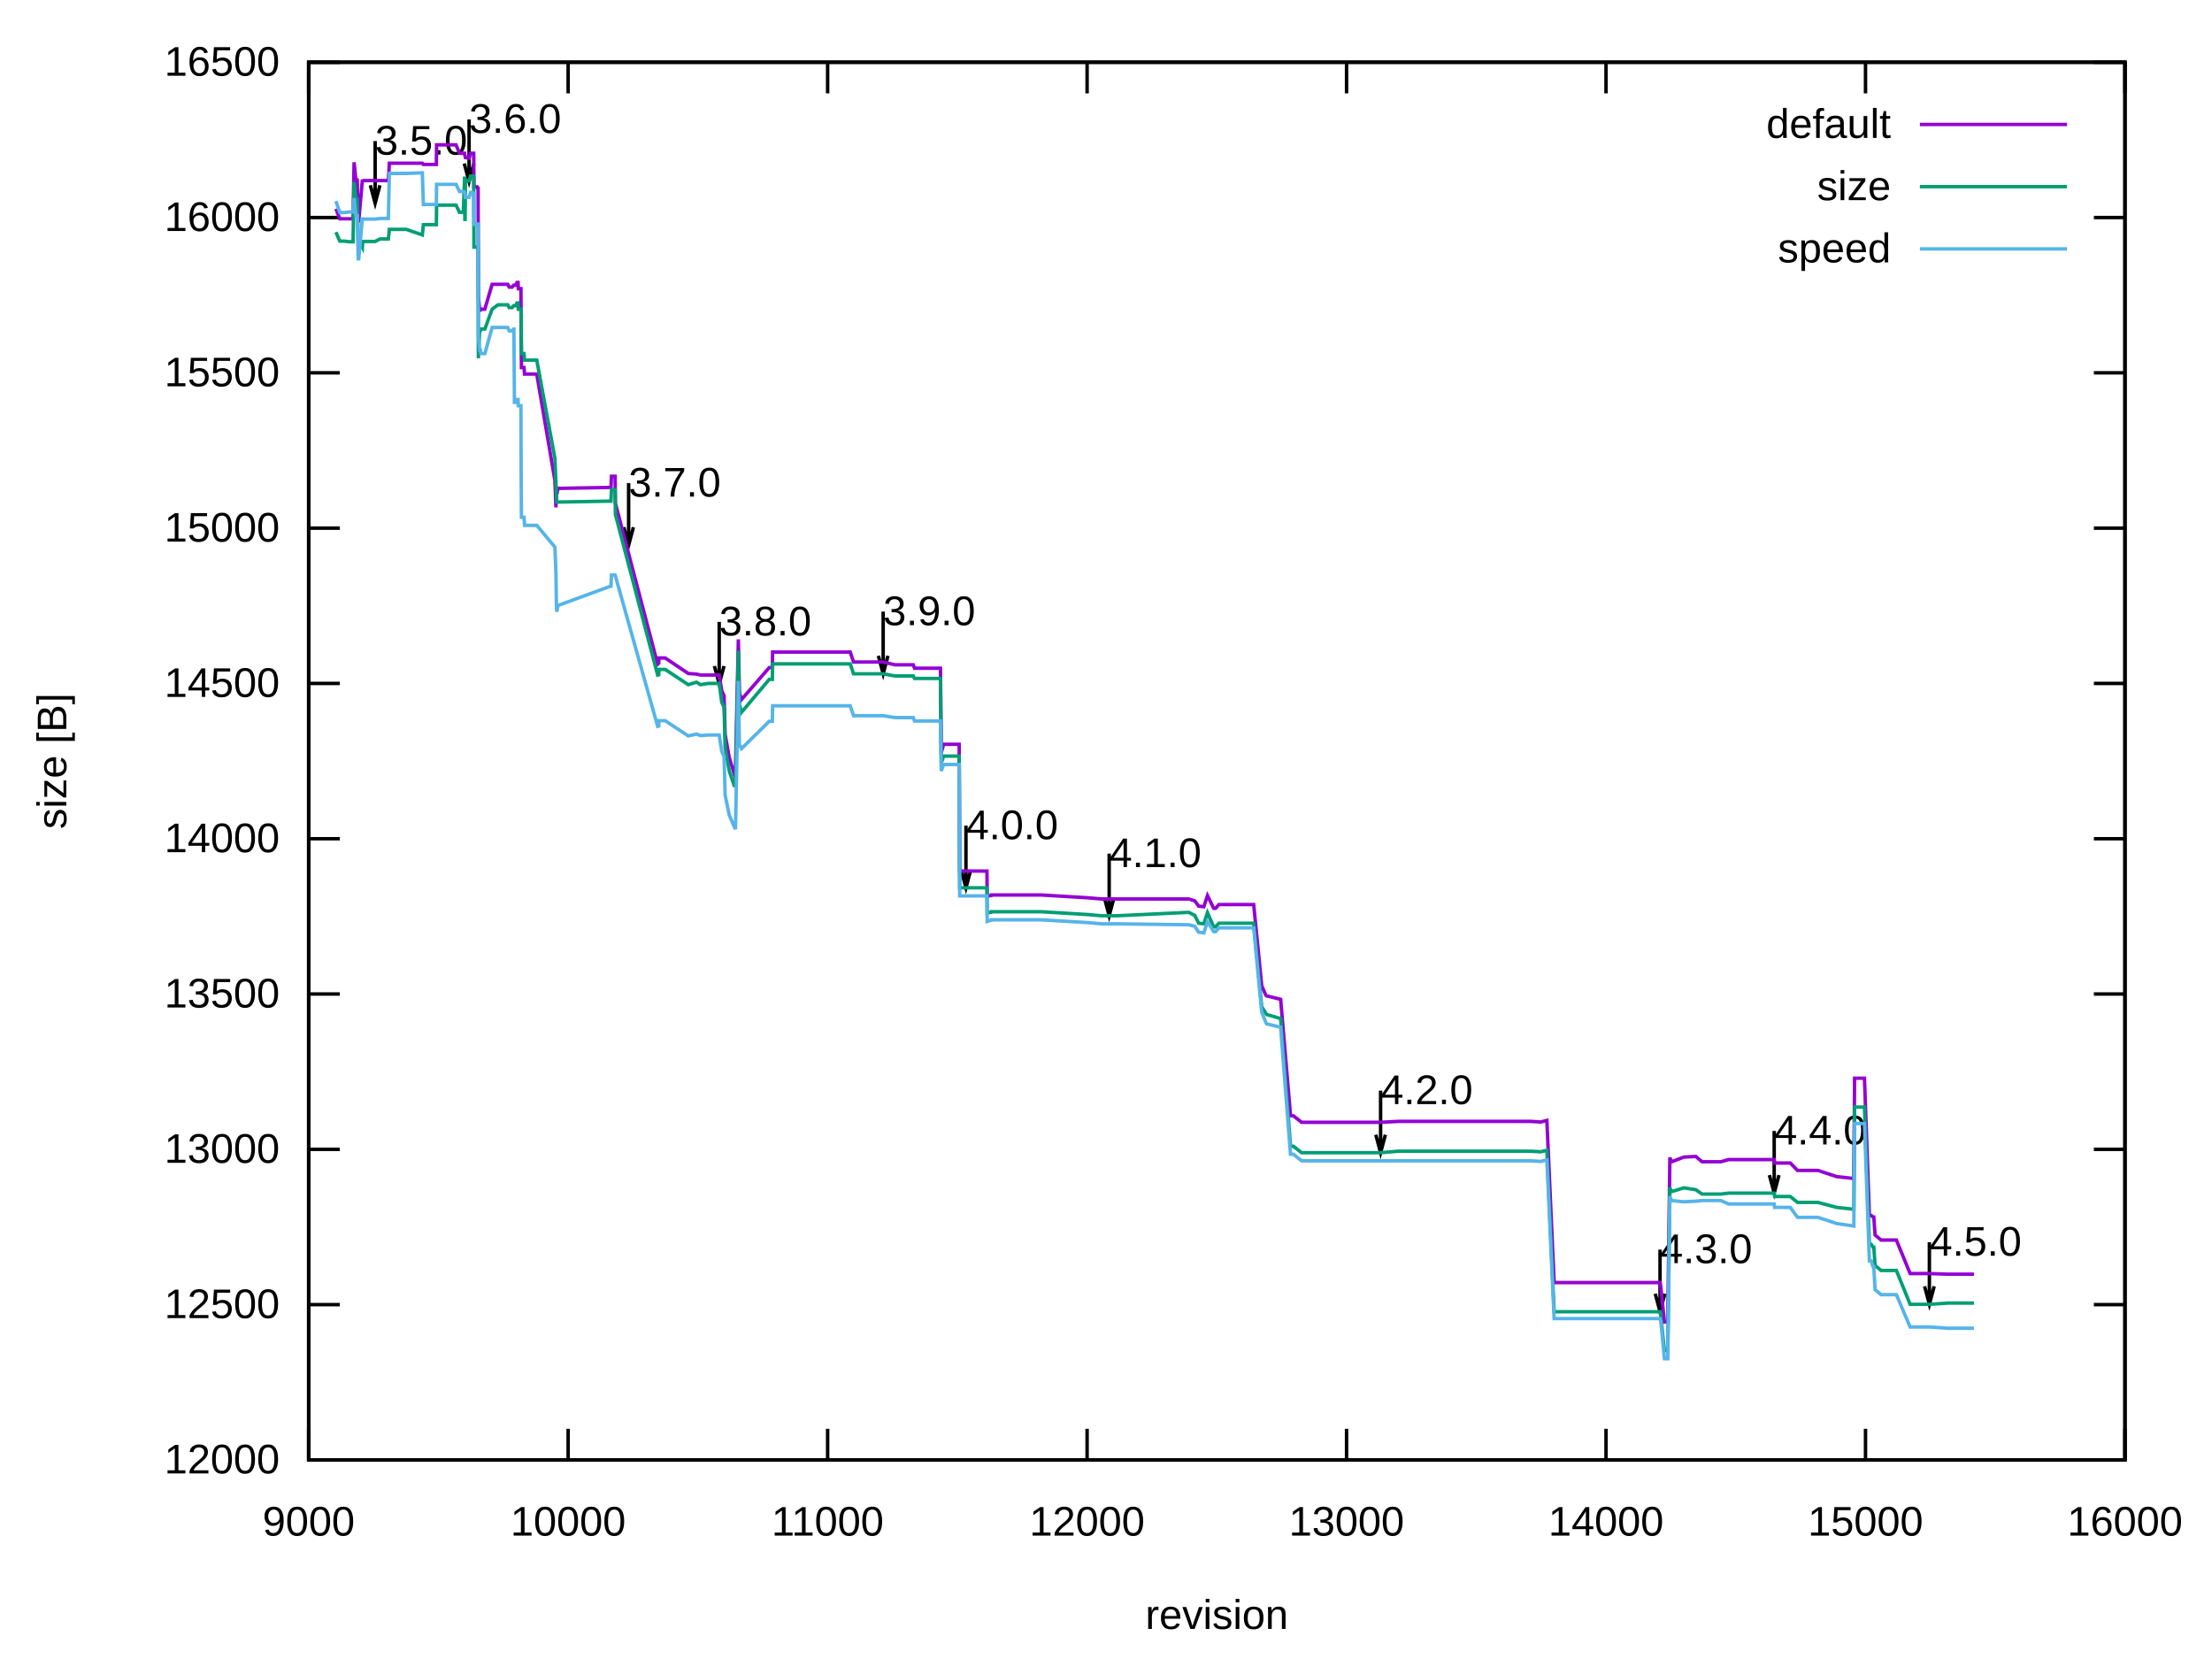
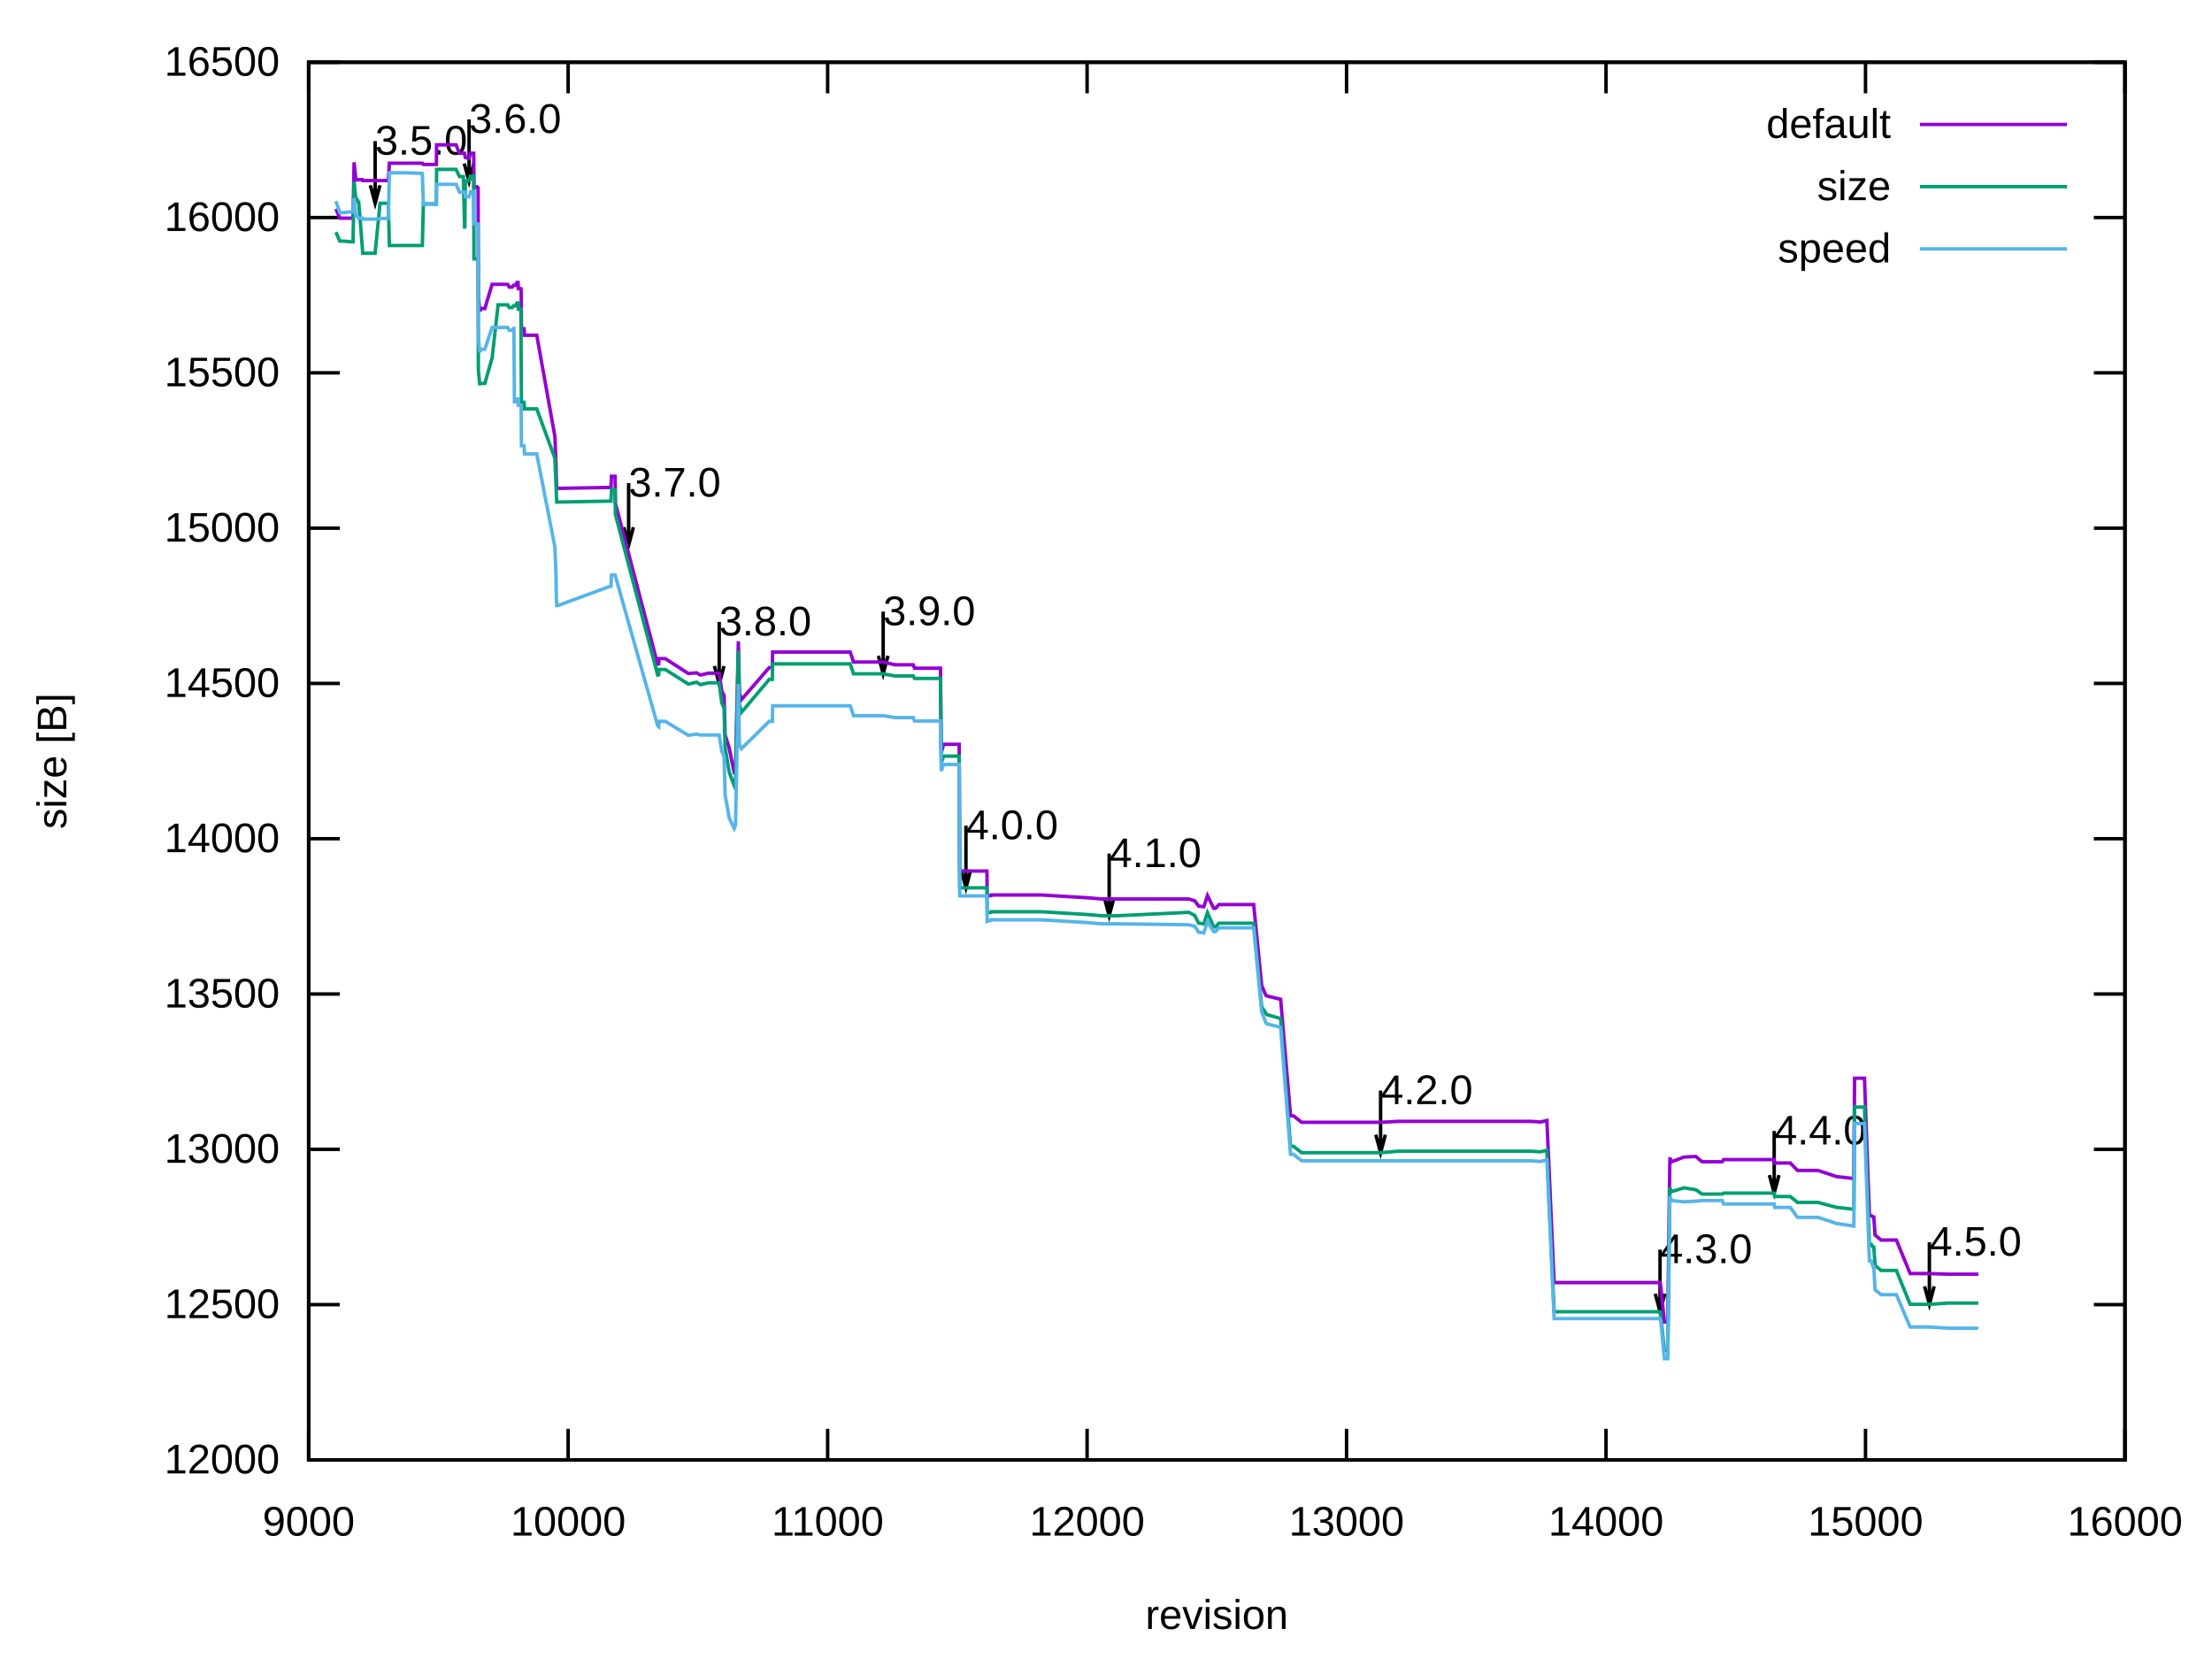
<svg xmlns="http://www.w3.org/2000/svg" xmlns:xlink="http://www.w3.org/1999/xlink" width="640" height="480" viewBox="0 0 640 480">
  <g id="gnuplot_canvas">
    <rect x="0" y="0" width="640" height="480" fill="none" />
    <defs>
      <circle id="gpDot" r="0.5" stroke-width="0.5" stroke="currentColor" />
      <path id="gpPt0" stroke-width="0.222" stroke="currentColor" d="M-1,0 h2 M0,-1 v2" />
      <path id="gpPt1" stroke-width="0.222" stroke="currentColor" d="M-1,-1 L1,1 M1,-1 L-1,1" />
      <path id="gpPt2" stroke-width="0.222" stroke="currentColor" d="M-1,0 L1,0 M0,-1 L0,1 M-1,-1 L1,1 M-1,1 L1,-1" />
      <rect id="gpPt3" stroke-width="0.222" stroke="currentColor" x="-1" y="-1" width="2" height="2" />
      <rect id="gpPt4" stroke-width="0.222" stroke="currentColor" fill="currentColor" x="-1" y="-1" width="2" height="2" />
      <circle id="gpPt5" stroke-width="0.222" stroke="currentColor" cx="0" cy="0" r="1" />
      <use xlink:href="#gpPt5" id="gpPt6" fill="currentColor" stroke="none" />
      <path id="gpPt7" stroke-width="0.222" stroke="currentColor" d="M0,-1.33 L-1.33,0.67 L1.33,0.67 z" />
      <use xlink:href="#gpPt7" id="gpPt8" fill="currentColor" stroke="none" />
      <use xlink:href="#gpPt7" id="gpPt9" stroke="currentColor" transform="rotate(180)" />
      <use xlink:href="#gpPt9" id="gpPt10" fill="currentColor" stroke="none" />
      <use xlink:href="#gpPt3" id="gpPt11" stroke="currentColor" transform="rotate(45)" />
      <use xlink:href="#gpPt11" id="gpPt12" fill="currentColor" stroke="none" />
      <path id="gpPt13" stroke-width="0.222" stroke="currentColor" d="M0,1.330 L1.265,0.411 L0.782,-1.067 L-0.782,-1.076 L-1.265,0.411 z" />
      <use xlink:href="#gpPt13" id="gpPt14" fill="currentColor" stroke="none" />
      <filter id="textbox" filterUnits="objectBoundingBox" x="0" y="0" height="1" width="1">
        <feFlood flood-color="white" flood-opacity="1" result="bgnd" />
        <feComposite in="SourceGraphic" in2="bgnd" operator="atop" />
      </filter>
      <filter id="greybox" filterUnits="objectBoundingBox" x="0" y="0" height="1" width="1">
        <feFlood flood-color="lightgrey" flood-opacity="1" result="grey" />
        <feComposite in="SourceGraphic" in2="grey" operator="atop" />
      </filter>
    </defs>
    <g fill="none" color="white" stroke="currentColor" stroke-width="1.00" stroke-linecap="butt" stroke-linejoin="miter">
</g>
    <g fill="none" color="black" stroke="currentColor" stroke-width="1.00" stroke-linecap="butt" stroke-linejoin="miter">
      <path stroke="black" d="M89.31,422.40 L98.31,422.40 M614.82,422.40 L605.82,422.40  " />
      <g transform="translate(80.92,426.30)" stroke="none" fill="black" font-family="Arial" font-size="12.00" text-anchor="end">
        <text>
          <tspan font-family="Arial"> 12000</tspan>
        </text>
      </g>
    </g>
    <g fill="none" color="black" stroke="currentColor" stroke-width="1.00" stroke-linecap="butt" stroke-linejoin="miter">
      <path stroke="black" d="M89.31,377.47 L98.31,377.47 M614.82,377.47 L605.82,377.47  " />
      <g transform="translate(80.92,381.37)" stroke="none" fill="black" font-family="Arial" font-size="12.00" text-anchor="end">
        <text>
          <tspan font-family="Arial"> 12500</tspan>
        </text>
      </g>
    </g>
    <g fill="none" color="black" stroke="currentColor" stroke-width="1.00" stroke-linecap="butt" stroke-linejoin="miter">
      <path stroke="black" d="M89.31,332.54 L98.31,332.54 M614.82,332.54 L605.82,332.54  " />
      <g transform="translate(80.92,336.44)" stroke="none" fill="black" font-family="Arial" font-size="12.00" text-anchor="end">
        <text>
          <tspan font-family="Arial"> 13000</tspan>
        </text>
      </g>
    </g>
    <g fill="none" color="black" stroke="currentColor" stroke-width="1.00" stroke-linecap="butt" stroke-linejoin="miter">
      <path stroke="black" d="M89.31,287.60 L98.31,287.60 M614.82,287.60 L605.82,287.60  " />
      <g transform="translate(80.92,291.50)" stroke="none" fill="black" font-family="Arial" font-size="12.00" text-anchor="end">
        <text>
          <tspan font-family="Arial"> 13500</tspan>
        </text>
      </g>
    </g>
    <g fill="none" color="black" stroke="currentColor" stroke-width="1.00" stroke-linecap="butt" stroke-linejoin="miter">
      <path stroke="black" d="M89.31,242.67 L98.31,242.67 M614.82,242.67 L605.82,242.67  " />
      <g transform="translate(80.92,246.57)" stroke="none" fill="black" font-family="Arial" font-size="12.00" text-anchor="end">
        <text>
          <tspan font-family="Arial"> 14000</tspan>
        </text>
      </g>
    </g>
    <g fill="none" color="black" stroke="currentColor" stroke-width="1.00" stroke-linecap="butt" stroke-linejoin="miter">
      <path stroke="black" d="M89.31,197.74 L98.31,197.74 M614.82,197.74 L605.82,197.74  " />
      <g transform="translate(80.92,201.64)" stroke="none" fill="black" font-family="Arial" font-size="12.00" text-anchor="end">
        <text>
          <tspan font-family="Arial"> 14500</tspan>
        </text>
      </g>
    </g>
    <g fill="none" color="black" stroke="currentColor" stroke-width="1.00" stroke-linecap="butt" stroke-linejoin="miter">
      <path stroke="black" d="M89.31,152.81 L98.31,152.81 M614.82,152.81 L605.82,152.81  " />
      <g transform="translate(80.92,156.71)" stroke="none" fill="black" font-family="Arial" font-size="12.00" text-anchor="end">
        <text>
          <tspan font-family="Arial"> 15000</tspan>
        </text>
      </g>
    </g>
    <g fill="none" color="black" stroke="currentColor" stroke-width="1.00" stroke-linecap="butt" stroke-linejoin="miter">
      <path stroke="black" d="M89.31,107.87 L98.31,107.87 M614.82,107.87 L605.82,107.87  " />
      <g transform="translate(80.92,111.77)" stroke="none" fill="black" font-family="Arial" font-size="12.00" text-anchor="end">
        <text>
          <tspan font-family="Arial"> 15500</tspan>
        </text>
      </g>
    </g>
    <g fill="none" color="black" stroke="currentColor" stroke-width="1.00" stroke-linecap="butt" stroke-linejoin="miter">
      <path stroke="black" d="M89.31,62.94 L98.31,62.94 M614.82,62.94 L605.82,62.94  " />
      <g transform="translate(80.92,66.84)" stroke="none" fill="black" font-family="Arial" font-size="12.00" text-anchor="end">
        <text>
          <tspan font-family="Arial"> 16000</tspan>
        </text>
      </g>
    </g>
    <g fill="none" color="black" stroke="currentColor" stroke-width="1.00" stroke-linecap="butt" stroke-linejoin="miter">
      <path stroke="black" d="M89.31,18.01 L98.31,18.01 M614.82,18.01 L605.82,18.01  " />
      <g transform="translate(80.92,21.91)" stroke="none" fill="black" font-family="Arial" font-size="12.00" text-anchor="end">
        <text>
          <tspan font-family="Arial"> 16500</tspan>
        </text>
      </g>
    </g>
    <g fill="none" color="black" stroke="currentColor" stroke-width="1.00" stroke-linecap="butt" stroke-linejoin="miter">
      <path stroke="black" d="M89.31,422.40 L89.31,413.40 M89.31,18.01 L89.31,27.01  " />
      <g transform="translate(89.31,444.30)" stroke="none" fill="black" font-family="Arial" font-size="12.00" text-anchor="middle">
        <text>
          <tspan font-family="Arial"> 9000</tspan>
        </text>
      </g>
    </g>
    <g fill="none" color="black" stroke="currentColor" stroke-width="1.00" stroke-linecap="butt" stroke-linejoin="miter">
      <path stroke="black" d="M164.38,422.40 L164.38,413.40 M164.38,18.01 L164.38,27.01  " />
      <g transform="translate(164.38,444.30)" stroke="none" fill="black" font-family="Arial" font-size="12.00" text-anchor="middle">
        <text>
          <tspan font-family="Arial"> 10000</tspan>
        </text>
      </g>
    </g>
    <g fill="none" color="black" stroke="currentColor" stroke-width="1.00" stroke-linecap="butt" stroke-linejoin="miter">
      <path stroke="black" d="M239.46,422.40 L239.46,413.40 M239.46,18.01 L239.46,27.01  " />
      <g transform="translate(239.46,444.30)" stroke="none" fill="black" font-family="Arial" font-size="12.00" text-anchor="middle">
        <text>
          <tspan font-family="Arial"> 11000</tspan>
        </text>
      </g>
    </g>
    <g fill="none" color="black" stroke="currentColor" stroke-width="1.00" stroke-linecap="butt" stroke-linejoin="miter">
      <path stroke="black" d="M314.53,422.40 L314.53,413.40 M314.53,18.01 L314.53,27.01  " />
      <g transform="translate(314.53,444.30)" stroke="none" fill="black" font-family="Arial" font-size="12.00" text-anchor="middle">
        <text>
          <tspan font-family="Arial"> 12000</tspan>
        </text>
      </g>
    </g>
    <g fill="none" color="black" stroke="currentColor" stroke-width="1.00" stroke-linecap="butt" stroke-linejoin="miter">
      <path stroke="black" d="M389.60,422.40 L389.60,413.40 M389.60,18.01 L389.60,27.01  " />
      <g transform="translate(389.60,444.30)" stroke="none" fill="black" font-family="Arial" font-size="12.00" text-anchor="middle">
        <text>
          <tspan font-family="Arial"> 13000</tspan>
        </text>
      </g>
    </g>
    <g fill="none" color="black" stroke="currentColor" stroke-width="1.00" stroke-linecap="butt" stroke-linejoin="miter">
      <path stroke="black" d="M464.67,422.40 L464.67,413.40 M464.67,18.01 L464.67,27.01  " />
      <g transform="translate(464.67,444.30)" stroke="none" fill="black" font-family="Arial" font-size="12.00" text-anchor="middle">
        <text>
          <tspan font-family="Arial"> 14000</tspan>
        </text>
      </g>
    </g>
    <g fill="none" color="black" stroke="currentColor" stroke-width="1.00" stroke-linecap="butt" stroke-linejoin="miter">
      <path stroke="black" d="M539.75,422.40 L539.75,413.40 M539.75,18.01 L539.75,27.01  " />
      <g transform="translate(539.75,444.30)" stroke="none" fill="black" font-family="Arial" font-size="12.00" text-anchor="middle">
        <text>
          <tspan font-family="Arial"> 15000</tspan>
        </text>
      </g>
    </g>
    <g fill="none" color="black" stroke="currentColor" stroke-width="1.00" stroke-linecap="butt" stroke-linejoin="miter">
      <path stroke="black" d="M614.82,422.40 L614.82,413.40 M614.82,18.01 L614.82,27.01  " />
      <g transform="translate(614.82,444.30)" stroke="none" fill="black" font-family="Arial" font-size="12.00" text-anchor="middle">
        <text>
          <tspan font-family="Arial"> 16000</tspan>
        </text>
      </g>
    </g>
    <g fill="none" color="black" stroke="currentColor" stroke-width="1.00" stroke-linecap="butt" stroke-linejoin="miter">
</g>
    <g fill="none" color="black" stroke="currentColor" stroke-width="1.00" stroke-linecap="butt" stroke-linejoin="miter">
      <path stroke="black" d="M89.31,18.01 L89.31,422.40 L614.82,422.40 L614.82,18.01 L89.31,18.01 Z  " />
      <g transform="translate(108.53,44.74)" stroke="none" fill="black" font-family="Arial" font-size="12.00" text-anchor="start">
        <text>
          <tspan font-family="Arial">3.5.0</tspan>
        </text>
      </g>
      <g transform="translate(135.71,38.45)" stroke="none" fill="black" font-family="Arial" font-size="12.00" text-anchor="start">
        <text>
          <tspan font-family="Arial">3.6.0</tspan>
        </text>
      </g>
      <g transform="translate(181.87,143.68)" stroke="none" fill="black" font-family="Arial" font-size="12.00" text-anchor="start">
        <text>
          <tspan font-family="Arial">3.7.0</tspan>
        </text>
      </g>
      <g transform="translate(208.08,183.85)" stroke="none" fill="black" font-family="Arial" font-size="12.00" text-anchor="start">
        <text>
          <tspan font-family="Arial">3.8.0</tspan>
        </text>
      </g>
      <g transform="translate(255.52,180.88)" stroke="none" fill="black" font-family="Arial" font-size="12.00" text-anchor="start">
        <text>
          <tspan font-family="Arial">3.9.0</tspan>
        </text>
      </g>
      <g transform="translate(279.47,242.80)" stroke="none" fill="black" font-family="Arial" font-size="12.00" text-anchor="start">
        <text>
          <tspan font-family="Arial">4.0.0</tspan>
        </text>
      </g>
      <g transform="translate(320.91,250.88)" stroke="none" fill="black" font-family="Arial" font-size="12.00" text-anchor="start">
        <text>
          <tspan font-family="Arial">4.1.0</tspan>
        </text>
      </g>
      <g transform="translate(399.44,319.45)" stroke="none" fill="black" font-family="Arial" font-size="12.00" text-anchor="start">
        <text>
          <tspan font-family="Arial">4.2.0</tspan>
        </text>
      </g>
      <g transform="translate(480.29,365.46)" stroke="none" fill="black" font-family="Arial" font-size="12.00" text-anchor="start">
        <text>
          <tspan font-family="Arial">4.3.0</tspan>
        </text>
      </g>
      <g transform="translate(513.32,331.13)" stroke="none" fill="black" font-family="Arial" font-size="12.00" text-anchor="start">
        <text>
          <tspan font-family="Arial">4.4.0</tspan>
        </text>
      </g>
      <g transform="translate(558.22,363.31)" stroke="none" fill="black" font-family="Arial" font-size="12.00" text-anchor="start">
        <text>
          <tspan font-family="Arial">4.5.0</tspan>
        </text>
      </g>
    </g>
    <g fill="none" color="black" stroke="currentColor" stroke-width="1.00" stroke-linecap="butt" stroke-linejoin="miter">
      <path stroke="black" d="M107.15,53.60 L108.54,58.80 L109.93,53.60 M108.54,40.83 L108.54,58.80  " />
    </g>
    <g fill="none" color="black" stroke="currentColor" stroke-width="1.00" stroke-linecap="butt" stroke-linejoin="miter">
      <path stroke="black" d="M134.33,47.31 L135.72,52.51 L137.11,47.31 M135.72,34.54 L135.72,52.51  " />
    </g>
    <g fill="none" color="black" stroke="currentColor" stroke-width="1.00" stroke-linecap="butt" stroke-linejoin="miter">
      <path stroke="black" d="M180.49,152.54 L181.88,157.74 L183.27,152.54 M181.88,139.77 L181.88,157.74  " />
    </g>
    <g fill="none" color="black" stroke="currentColor" stroke-width="1.00" stroke-linecap="butt" stroke-linejoin="miter">
      <path stroke="black" d="M206.70,192.71 L208.09,197.91 L209.48,192.71 M208.09,179.94 L208.09,197.91  " />
    </g>
    <g fill="none" color="black" stroke="currentColor" stroke-width="1.00" stroke-linecap="butt" stroke-linejoin="miter">
      <path stroke="black" d="M254.14,189.74 L255.53,194.94 L256.92,189.74 M255.53,176.97 L255.53,194.94  " />
    </g>
    <g fill="none" color="black" stroke="currentColor" stroke-width="1.00" stroke-linecap="butt" stroke-linejoin="miter">
      <path stroke="black" d="M278.09,251.66 L279.48,256.86 L280.87,251.66 M279.48,238.89 L279.48,256.86  " />
    </g>
    <g fill="none" color="black" stroke="currentColor" stroke-width="1.00" stroke-linecap="butt" stroke-linejoin="miter">
      <path stroke="black" d="M319.53,259.74 L320.92,264.95 L322.31,259.74 M320.92,246.97 L320.92,264.95  " />
    </g>
    <g fill="none" color="black" stroke="currentColor" stroke-width="1.00" stroke-linecap="butt" stroke-linejoin="miter">
      <path stroke="black" d="M398.06,328.31 L399.45,333.51 L400.84,328.31 M399.45,315.54 L399.45,333.51  " />
    </g>
    <g fill="none" color="black" stroke="currentColor" stroke-width="1.00" stroke-linecap="butt" stroke-linejoin="miter">
      <path stroke="black" d="M478.91,374.32 L480.30,379.52 L481.69,374.32 M480.30,361.55 L480.30,379.52  " />
    </g>
    <g fill="none" color="black" stroke="currentColor" stroke-width="1.00" stroke-linecap="butt" stroke-linejoin="miter">
      <path stroke="black" d="M511.94,339.99 L513.33,345.20 L514.72,339.99 M513.33,327.22 L513.33,345.20  " />
    </g>
    <g fill="none" color="black" stroke="currentColor" stroke-width="1.00" stroke-linecap="butt" stroke-linejoin="miter">
      <path stroke="black" d="M556.84,372.17 L558.23,377.37 L559.62,372.17 M558.23,359.40 L558.23,377.37  " />
    </g>
    <g fill="none" color="black" stroke="currentColor" stroke-width="1.00" stroke-linecap="butt" stroke-linejoin="miter">
</g>
    <g id="gnuplot_plot_1">
      <g fill="none" color="black" stroke="currentColor" stroke-width="1.00" stroke-linecap="butt" stroke-linejoin="miter">
        <g transform="translate(547.09,39.91)" stroke="none" fill="black" font-family="Arial" font-size="12.00" text-anchor="end">
          <text>
            <tspan font-family="Arial">default</tspan>
          </text>
        </g>
      </g>
      <g fill="none" color="black" stroke="currentColor" stroke-width="1.00" stroke-linecap="butt" stroke-linejoin="miter">
-         <path stroke="rgb(148,   0, 211)" d="M555.48,36.01 L598.04,36.01 M97.19,60.43 L98.32,63.30 L98.62,63.30 L98.84,63.30 L99.67,63.30 L101.10,63.30   L102.15,63.30 L102.45,46.95 L102.97,52.07 L103.35,52.07 L103.65,63.93 L103.80,63.93 L104.85,51.98 L104.93,52.25   L105.68,52.25 L106.80,52.25 L108.53,52.25 L109.96,52.25 L111.16,52.25 L112.36,52.25 L112.66,47.22 L113.26,47.22   L115.89,47.22 L117.54,47.22 L122.19,47.22 L122.49,47.58 L122.72,47.58 L123.24,47.58 L123.92,47.58 L125.19,47.58   L125.87,47.58 L126.25,47.58 L126.32,41.91 L126.70,41.91 L128.42,41.91 L129.85,41.91 L130.60,41.91 L131.95,41.91   L132.93,44.34 L133.53,44.34 L134.05,44.34 L134.43,44.34 L134.50,44.88 L134.58,45.24 L134.65,45.60 L135.71,45.78   L136.16,44.34 L136.76,44.34 L136.98,44.34 L137.06,44.34 L137.13,54.05 L137.21,54.05 L137.36,54.05 L137.73,54.05   L137.81,54.05 L138.03,54.05 L138.18,54.49 L138.33,54.49 L138.41,85.77 L138.78,89.72 L139.01,89.72 L139.16,89.45   L139.23,89.45 L139.31,89.45 L140.28,89.45 L142.39,82.26 L144.11,82.26 L144.86,82.26 L145.39,82.26 L145.69,82.26   L146.44,82.26 L146.67,82.26 L146.74,82.26 L146.82,82.26 L146.89,82.26 L147.34,83.07 L148.17,83.07 L148.62,82.53   L148.69,82.53 L148.84,82.53 L149.14,82.53 L149.59,81.72 L149.89,81.72 L149.97,83.52 L150.49,83.52 L150.72,83.52   L150.79,95.20 L150.87,106.35 L151.62,106.35 L151.77,108.23 L152.07,108.23 L155.30,108.23 L160.55,138.97 L160.85,146.79   L161.00,141.57 L161.08,143.10 L161.46,141.30 L176.62,141.03 L176.77,141.03 L176.92,137.80 L177.45,137.80 L177.97,137.80   L178.05,145.62 L190.28,192.17 L190.58,191.90 L190.66,190.37 L191.86,190.37 L191.93,190.37 L192.46,190.37 L199.14,194.86   L201.54,195.04 L202.67,195.31 L204.92,195.31 L206.27,195.31 L208.08,195.31 L208.83,199.90 L209.50,201.33 L209.80,212.48   L211.00,219.22 L212.43,223.89 L212.80,222.99 L213.63,184.98 L213.93,200.43 L214.53,202.41 L222.56,193.16 L223.09,193.16   L223.39,193.16 L223.47,193.16 L223.54,188.66 L223.69,188.66 L224.44,188.66 L231.95,188.66 L236.45,188.66 L237.50,188.66   L245.99,188.66 L246.96,191.54 L250.72,191.54 L255.52,191.54 L258.97,192.35 L264.23,192.35 L264.61,193.34 L267.31,193.34   L272.11,193.34 L272.34,217.78 L273.01,215.35 L277.52,215.35 L277.67,252.02 L279.47,252.02 L283.45,252.02 L285.55,252.02   L285.63,259.39 L286.38,259.12 L286.75,259.12 L286.83,258.94 L287.28,258.94 L287.35,258.94 L293.66,258.94 L301.17,258.94   L314.60,259.75 L318.73,260.10 L320.91,260.10 L321.89,260.10 L322.04,260.10 L322.19,260.10 L322.49,260.10 L322.71,260.10   L323.09,260.10 L343.96,260.10 L345.68,260.64 L346.81,262.17 L348.31,262.35 L349.36,259.12 L351.16,262.80 L351.69,262.80   L352.67,261.72 L362.73,261.72 L365.05,285.18 L366.25,287.96 L366.48,288.14 L370.53,289.13 L373.39,322.83 L374.21,322.83   L376.61,324.72 L379.24,324.72 L380.22,324.72 L381.42,324.72 L382.09,324.72 L387.27,324.72 L399.44,324.72 L404.62,324.45   L412.12,324.45 L426.76,324.45 L441.33,324.45 L442.08,324.45 L442.83,324.45 L445.76,324.63 L447.56,324.18 L449.66,371.09   L457.17,371.09 L464.67,371.09 L478.49,371.09 L480.29,371.09 L480.51,372.26 L481.57,382.50 L482.32,382.50 L482.54,382.50   L483.14,335.32 L483.29,335.32 L483.67,336.13 L487.20,334.78 L490.65,334.60 L492.45,336.13 L494.55,336.13 L495.08,336.13   L497.93,336.13 L500.11,335.50 L502.96,335.50 L504.31,335.50 L513.32,335.50 L513.47,336.49 L517.98,336.49 L520.08,338.65   L526.01,338.65 L531.41,340.44 L536.37,340.98 L536.59,311.96 L539.45,311.96 L540.87,351.68 L541.40,351.68 L541.92,352.13   L542.15,352.13 L542.52,357.34 L544.25,358.78 L546.73,358.78 L547.55,358.78 L548.53,358.78 L548.61,358.78 L548.68,358.78   L552.66,368.48 L557.76,368.48 L558.22,368.48 L563.55,368.66 L571.13,368.66  " />
+         <path stroke="rgb(148,   0, 211)" d="M555.48,36.01 L598.04,36.01 M97.19,60.43 L98.32,63.12 L98.62,63.12 L98.84,63.12 L99.67,63.12 L101.10,63.12   L102.15,63.12 L102.45,46.95 L102.97,52.07 L103.35,52.07 L103.65,51.98 L103.80,51.98 L104.85,51.98 L104.93,52.25   L105.68,52.25 L106.80,52.25 L108.53,52.25 L109.96,52.25 L111.16,52.25 L112.36,52.25 L112.66,47.22 L113.26,47.22   L115.89,47.22 L117.54,47.22 L122.19,47.22 L122.49,47.58 L122.72,47.58 L123.24,47.58 L123.92,47.58 L125.19,47.58   L125.87,47.58 L126.25,47.58 L126.32,41.91 L126.70,41.91 L128.42,41.91 L129.85,41.91 L130.60,41.91 L131.95,41.91   L132.93,44.34 L133.53,44.34 L134.05,44.34 L134.43,44.34 L134.50,44.88 L134.58,45.24 L134.65,45.60 L135.71,45.78   L136.16,44.34 L136.76,44.34 L136.98,44.34 L137.06,44.34 L137.13,54.05 L137.21,54.05 L137.36,54.05 L137.73,54.05   L137.81,54.05 L138.03,54.05 L138.18,54.49 L138.33,54.49 L138.41,85.77 L138.78,89.72 L139.01,89.72 L139.16,89.27   L139.23,89.27 L139.31,89.27 L140.28,89.27 L142.39,82.26 L144.11,82.26 L144.86,82.26 L145.39,82.26 L145.69,82.26   L146.44,82.26 L146.67,82.26 L146.74,82.26 L146.82,82.26 L146.89,82.26 L147.34,83.07 L148.17,83.07 L148.62,82.53   L148.69,82.53 L148.84,82.53 L149.14,82.53 L149.59,81.72 L149.89,81.72 L149.97,83.52 L150.49,83.52 L150.72,83.52   L150.79,83.97 L150.87,95.11 L151.62,95.11 L151.77,97.00 L152.07,97.00 L155.30,97.00 L160.55,126.30 L160.85,134.11   L161.00,139.78 L161.08,141.30 L161.46,141.30 L176.62,141.03 L176.77,141.03 L176.92,137.80 L177.45,137.80 L177.97,137.80   L178.05,145.62 L190.28,192.17 L190.58,192.08 L190.66,190.55 L191.86,190.55 L191.93,190.55 L192.46,190.55 L199.14,194.86   L201.54,194.68 L202.67,195.31 L204.92,194.77 L206.27,194.77 L208.08,194.77 L208.83,199.90 L209.50,201.33 L209.80,212.66   L211.00,216.52 L212.43,223.53 L212.80,223.53 L213.63,185.52 L213.93,200.43 L214.53,202.41 L222.56,193.16 L223.09,193.16   L223.39,193.16 L223.47,193.16 L223.54,188.66 L223.69,188.66 L224.44,188.66 L231.95,188.66 L236.45,188.66 L237.50,188.66   L245.99,188.66 L246.96,191.54 L250.72,191.54 L255.52,191.54 L258.97,192.35 L264.23,192.35 L264.61,193.34 L267.31,193.34   L272.11,193.34 L272.34,217.78 L273.01,215.35 L277.52,215.35 L277.67,252.02 L279.47,252.02 L283.45,252.02 L285.55,252.02   L285.63,259.39 L286.38,259.12 L286.75,259.12 L286.83,258.94 L287.28,258.94 L287.35,258.94 L293.66,258.94 L301.17,258.94   L314.60,259.75 L318.73,260.10 L320.91,260.10 L321.89,260.10 L322.04,260.10 L322.19,260.10 L322.49,260.10 L322.71,260.10   L323.09,260.10 L343.96,260.10 L345.68,260.64 L346.81,262.17 L348.31,262.35 L349.36,259.12 L351.16,262.80 L351.69,262.80   L352.67,261.72 L362.73,261.72 L365.05,285.18 L366.25,287.96 L366.48,288.14 L370.53,289.13 L373.39,322.83 L374.21,322.83   L376.61,324.72 L379.24,324.72 L380.22,324.72 L381.42,324.72 L382.09,324.72 L387.27,324.72 L399.44,324.72 L404.62,324.45   L412.12,324.45 L426.76,324.45 L441.33,324.45 L442.08,324.45 L442.83,324.45 L445.76,324.63 L447.56,324.18 L449.66,371.09   L449.96,371.09 L450.64,371.09 L451.54,371.09 L453.04,371.09 L456.04,371.09 L457.17,371.09 L464.67,371.09 L478.49,371.09   L480.29,371.09 L480.51,372.26 L481.57,382.50 L482.32,382.50 L482.54,382.50 L483.14,335.32 L483.29,335.32 L483.67,336.13   L487.20,334.78 L490.65,334.60 L492.45,336.13 L494.55,336.13 L495.08,336.13 L497.93,336.13 L498.31,336.13 L498.68,335.50   L500.11,335.50 L502.96,335.50 L504.31,335.50 L513.32,335.50 L513.47,336.49 L517.98,336.49 L520.08,338.65 L526.01,338.65   L531.41,340.44 L536.37,340.98 L536.59,311.96 L539.45,311.96 L540.87,351.68 L541.40,351.68 L541.92,352.13 L542.15,352.13   L542.52,357.34 L544.25,358.78 L546.73,358.78 L547.55,358.78 L548.53,358.78 L548.61,358.78 L548.68,358.78 L552.66,368.48   L557.76,368.48 L558.22,368.48 L563.55,368.66 L571.13,368.66 L572.40,368.66  " />
      </g>
    </g>
    <g id="gnuplot_plot_2">
      <g fill="none" color="black" stroke="currentColor" stroke-width="1.00" stroke-linecap="butt" stroke-linejoin="miter">
        <g transform="translate(547.09,57.91)" stroke="none" fill="black" font-family="Arial" font-size="12.00" text-anchor="end">
          <text>
            <tspan font-family="Arial">size</tspan>
          </text>
        </g>
      </g>
      <g fill="none" color="black" stroke="currentColor" stroke-width="1.00" stroke-linecap="butt" stroke-linejoin="miter">
-         <path stroke="rgb(  0, 158, 115)" d="M555.48,54.01 L598.04,54.01 M97.19,67.17 L98.32,69.77 L98.62,69.77 L98.84,69.77 L99.67,69.77 L101.10,69.95   L102.15,69.95 L102.45,52.61 L102.97,57.73 L103.35,57.73 L103.65,69.59 L103.80,69.59 L104.85,71.57 L104.93,69.86   L105.68,69.86 L106.80,69.86 L108.53,69.86 L109.96,69.14 L111.16,69.14 L112.36,69.14 L112.66,66.36 L113.26,66.36   L115.89,66.36 L117.54,66.36 L122.19,67.97 L122.49,65.01 L122.72,65.01 L123.24,65.01 L123.92,65.01 L125.19,65.01   L125.87,65.01 L126.25,65.01 L126.32,59.35 L126.70,59.35 L128.42,59.35 L129.85,59.35 L130.60,59.35 L131.95,59.35   L132.93,61.41 L133.53,61.41 L134.05,61.41 L134.43,51.08 L134.50,63.57 L134.58,63.93 L134.65,52.34 L135.71,52.34   L136.16,50.90 L136.76,50.90 L136.98,50.90 L137.06,51.08 L137.13,71.48 L137.21,71.48 L137.36,71.48 L137.73,71.48   L137.81,71.48 L138.03,71.48 L138.18,71.93 L138.33,71.93 L138.41,103.65 L138.78,95.65 L139.01,95.65 L139.16,95.20   L139.23,95.20 L139.31,95.20 L140.28,95.20 L142.39,89.45 L144.11,88.19 L144.86,88.19 L145.39,88.19 L145.69,88.19   L146.44,88.19 L146.67,88.19 L146.74,88.19 L146.82,88.19 L146.89,88.19 L147.34,89.00 L148.17,89.00 L148.62,88.46   L148.69,88.46 L148.84,88.46 L149.14,88.46 L149.59,87.65 L149.89,87.65 L149.97,89.45 L150.49,89.45 L150.72,89.45   L150.79,91.16 L150.87,102.30 L151.62,102.30 L151.77,104.19 L152.07,104.19 L155.30,104.19 L160.55,132.59 L160.85,139.78   L161.00,143.73 L161.08,145.26 L161.46,145.26 L176.62,144.99 L176.77,144.99 L176.92,141.66 L177.45,141.66 L177.97,141.66   L178.05,148.85 L190.28,195.31 L190.58,195.22 L190.66,193.69 L191.86,193.69 L191.93,193.69 L192.46,193.69 L199.14,198.10   L201.54,197.38 L202.67,198.10 L204.92,197.74 L206.27,197.74 L208.08,197.74 L208.83,203.22 L209.50,204.66 L209.80,216.34   L211.00,223.08 L212.43,227.30 L212.80,227.48 L213.63,188.30 L213.93,203.85 L214.53,206.10 L222.56,196.57 L223.09,196.57   L223.39,196.57 L223.47,196.57 L223.54,192.08 L223.69,192.08 L224.44,192.08 L231.95,192.08 L236.45,192.08 L237.50,192.08   L245.99,192.08 L246.96,194.95 L250.72,194.95 L255.52,194.95 L258.97,195.58 L264.23,195.58 L264.61,196.30 L267.31,196.30   L272.11,196.30 L272.34,220.74 L273.01,218.77 L277.52,218.77 L277.67,256.87 L279.47,256.87 L283.45,256.87 L285.55,256.87   L285.63,264.24 L286.38,263.97 L286.75,263.97 L286.83,263.79 L287.28,263.79 L287.35,263.79 L293.66,263.79 L301.17,263.79   L314.60,264.60 L318.73,264.96 L320.91,264.96 L321.89,264.96 L322.04,264.96 L322.19,264.96 L322.49,264.96 L322.71,264.96   L323.09,264.96 L343.96,263.97 L345.68,264.87 L346.81,267.11 L348.31,267.29 L349.36,264.06 L351.16,268.19 L351.69,268.19   L352.67,267.11 L362.73,267.11 L365.05,291.29 L366.25,293.17 L366.48,293.53 L370.53,294.70 L373.39,331.64 L374.21,331.64   L376.61,333.52 L379.24,333.52 L380.22,333.52 L381.42,333.52 L382.09,333.52 L387.27,333.52 L399.44,333.52 L404.62,333.07   L412.12,333.07 L426.76,333.07 L441.33,333.07 L442.08,333.07 L442.83,333.07 L445.76,333.25 L447.56,332.81 L449.66,379.53   L457.17,379.53 L464.67,379.53 L478.49,379.53 L480.29,379.53 L480.51,380.70 L481.57,390.77 L482.32,390.77 L482.54,390.77   L483.14,343.95 L483.29,343.95 L483.67,344.76 L487.20,343.68 L490.65,344.22 L492.45,345.48 L494.55,345.48 L495.08,345.48   L497.93,345.48 L500.11,345.21 L502.96,345.21 L504.31,345.21 L513.32,345.21 L513.47,346.19 L517.98,346.19 L520.08,347.90   L526.01,347.90 L531.41,349.34 L536.37,349.88 L536.59,320.31 L539.45,320.31 L540.87,360.03 L541.40,360.03 L541.92,360.84   L542.15,360.84 L542.52,366.14 L544.25,367.58 L546.73,367.58 L547.55,367.58 L548.53,367.58 L548.61,367.58 L548.68,367.58   L552.66,377.38 L557.76,377.38 L558.22,377.38 L563.55,377.02 L571.13,377.02  " />
+         <path stroke="rgb(  0, 158, 115)" d="M555.48,54.01 L598.04,54.01 M97.19,67.17 L98.32,69.77 L98.62,69.77 L98.84,69.77 L99.67,69.77 L101.10,69.95   L102.15,69.95 L102.45,52.61 L102.97,57.73 L103.35,57.73 L103.65,58.54 L103.80,58.54 L104.85,71.93 L104.93,73.28   L105.68,73.28 L106.80,73.28 L108.53,73.28 L109.96,58.81 L111.16,58.81 L112.36,58.81 L112.66,71.03 L113.26,71.03   L115.89,71.03 L117.54,71.03 L122.19,71.03 L122.49,58.99 L122.72,58.99 L123.24,58.99 L123.92,58.99 L125.19,58.99   L125.87,58.99 L126.25,58.99 L126.32,49.01 L126.70,49.01 L128.42,49.01 L129.85,49.01 L130.60,49.01 L131.95,49.01   L132.93,51.08 L133.53,51.08 L134.05,51.08 L134.43,65.91 L134.50,66.09 L134.58,56.65 L134.65,52.34 L135.71,52.34   L136.16,50.90 L136.76,50.90 L136.98,50.90 L137.06,50.90 L137.13,74.89 L137.21,74.89 L137.36,74.89 L137.73,74.89   L137.81,74.89 L138.03,74.89 L138.18,75.34 L138.33,75.34 L138.41,107.07 L138.78,111.02 L139.01,111.02 L139.16,110.93   L139.23,110.93 L139.31,110.93 L140.28,110.93 L142.39,103.56 L144.11,88.19 L144.86,88.19 L145.39,88.19 L145.69,88.19   L146.44,88.19 L146.67,88.19 L146.74,88.19 L146.82,88.19 L146.89,88.19 L147.34,89.00 L148.17,89.00 L148.62,88.46   L148.69,88.46 L148.84,88.46 L149.14,88.46 L149.59,87.65 L149.89,87.65 L149.97,89.45 L150.49,89.45 L150.72,89.45   L150.79,105.27 L150.87,116.41 L151.62,116.41 L151.77,118.30 L152.07,118.30 L155.30,118.30 L160.55,132.59 L160.85,139.78   L161.00,143.73 L161.08,145.26 L161.46,145.26 L176.62,144.99 L176.77,144.99 L176.92,141.66 L177.45,141.66 L177.97,141.66   L178.05,148.85 L190.28,195.31 L190.58,195.22 L190.66,193.69 L191.86,193.69 L191.93,193.69 L192.46,193.69 L199.14,197.92   L201.54,197.38 L202.67,198.10 L204.92,197.56 L206.27,197.56 L208.08,197.56 L208.83,203.40 L209.50,204.84 L209.80,216.34   L211.00,223.44 L212.43,227.30 L212.80,226.41 L213.63,188.30 L213.93,203.85 L214.53,206.10 L222.56,196.57 L223.09,196.57   L223.39,196.57 L223.47,196.57 L223.54,192.08 L223.69,192.08 L224.44,192.08 L231.95,192.08 L236.45,192.08 L237.50,192.08   L245.99,192.08 L246.96,194.95 L250.72,194.95 L255.52,194.95 L258.97,195.58 L264.23,195.58 L264.61,196.30 L267.31,196.30   L272.11,196.30 L272.34,220.74 L273.01,218.77 L277.52,218.77 L277.67,256.87 L279.47,256.87 L283.45,256.87 L285.55,256.87   L285.63,264.24 L286.38,263.97 L286.75,263.97 L286.83,263.79 L287.28,263.79 L287.35,263.79 L293.66,263.79 L301.17,263.79   L314.60,264.60 L318.73,264.96 L320.91,264.96 L321.89,264.96 L322.04,264.96 L322.19,264.96 L322.49,264.96 L322.71,264.96   L323.09,264.96 L343.96,263.97 L345.68,264.87 L346.81,267.11 L348.31,267.29 L349.36,264.06 L351.16,268.19 L351.69,268.19   L352.67,267.11 L362.73,267.11 L365.05,291.29 L366.25,293.17 L366.48,293.53 L370.53,294.70 L373.39,331.64 L374.21,331.64   L376.61,333.52 L379.24,333.52 L380.22,333.52 L381.42,333.52 L382.09,333.52 L387.27,333.52 L399.44,333.52 L404.62,333.07   L412.12,333.07 L426.76,333.07 L441.33,333.07 L442.08,333.07 L442.83,333.07 L445.76,333.25 L447.56,332.81 L449.66,379.53   L449.96,379.53 L450.64,379.53 L451.54,379.53 L453.04,379.53 L456.04,379.53 L457.17,379.53 L464.67,379.53 L478.49,379.53   L480.29,379.53 L480.51,380.70 L481.57,390.77 L482.32,390.77 L482.54,390.77 L483.14,343.95 L483.29,343.95 L483.67,344.76   L487.20,343.68 L490.65,344.22 L492.45,345.48 L494.55,345.48 L495.08,345.48 L497.93,345.48 L498.31,345.48 L498.68,345.21   L500.11,345.21 L502.96,345.21 L504.31,345.21 L513.32,345.21 L513.47,346.19 L517.98,346.19 L520.08,347.90 L526.01,347.90   L531.41,349.34 L536.37,349.88 L536.59,320.31 L539.45,320.31 L540.87,360.03 L541.40,360.03 L541.92,360.84 L542.15,360.84   L542.52,366.14 L544.25,367.58 L546.73,367.58 L547.55,367.58 L548.53,367.58 L548.61,367.58 L548.68,367.58 L552.66,377.38   L557.76,377.38 L558.22,377.38 L563.55,377.02 L571.13,377.02 L572.40,377.02  " />
      </g>
    </g>
    <g id="gnuplot_plot_3">
      <g fill="none" color="black" stroke="currentColor" stroke-width="1.00" stroke-linecap="butt" stroke-linejoin="miter">
        <g transform="translate(547.09,75.91)" stroke="none" fill="black" font-family="Arial" font-size="12.00" text-anchor="end">
          <text>
            <tspan font-family="Arial">speed</tspan>
          </text>
        </g>
      </g>
      <g fill="none" color="black" stroke="currentColor" stroke-width="1.00" stroke-linecap="butt" stroke-linejoin="miter">
-         <path stroke="rgb( 86, 180, 233)" d="M555.48,72.01 L598.04,72.01 M97.19,58.18 L98.32,61.50 L98.62,61.50 L98.84,61.50 L99.67,61.50 L101.10,61.32   L102.15,61.32 L102.45,57.28 L102.97,62.40 L103.35,62.40 L103.65,74.89 L103.80,74.89 L104.85,62.94 L104.93,63.39   L105.68,63.39 L106.80,63.39 L108.53,63.39 L109.96,63.21 L111.16,63.21 L112.36,63.21 L112.66,50.18 L113.26,50.18   L115.89,50.18 L117.54,50.18 L122.19,50.00 L122.49,59.17 L122.72,59.17 L123.24,59.17 L123.92,59.17 L125.19,59.17   L125.87,59.17 L126.25,59.17 L126.32,53.33 L126.70,53.33 L128.42,53.33 L129.85,53.33 L130.60,53.33 L131.95,53.33   L132.93,55.39 L133.53,55.39 L134.05,55.39 L134.43,55.57 L134.50,55.93 L134.58,56.47 L134.65,57.10 L135.71,57.10   L136.16,55.66 L136.76,55.66 L136.98,55.66 L137.06,55.48 L137.13,64.92 L137.21,64.92 L137.36,64.92 L137.73,64.92   L137.81,64.92 L138.03,64.92 L138.18,64.83 L138.33,64.83 L138.41,97.54 L138.78,101.31 L139.01,101.31 L139.16,102.30   L139.23,102.30 L139.31,102.30 L140.28,102.30 L142.39,94.75 L144.11,94.75 L144.86,94.75 L145.39,94.75 L145.69,94.75   L146.44,94.75 L146.67,94.75 L146.74,94.75 L146.82,94.75 L146.89,94.75 L147.34,95.74 L148.17,95.74 L148.62,95.20   L148.69,95.20 L148.84,116.41 L149.14,116.41 L149.59,115.60 L149.89,115.60 L149.97,117.40 L150.49,117.40 L150.72,117.40   L150.79,138.52 L150.87,149.66 L151.62,149.66 L151.77,152.00 L152.07,152.00 L155.30,152.00 L160.55,158.29 L160.85,165.75   L161.00,175.45 L161.08,176.98 L161.46,175.18 L176.62,169.61 L176.77,169.61 L176.92,166.38 L177.45,166.38 L177.97,166.38   L178.05,166.65 L190.28,210.14 L190.58,210.05 L190.66,208.52 L191.86,208.52 L191.93,208.52 L192.46,208.52 L199.14,212.93   L201.54,212.39 L202.67,212.84 L204.92,212.66 L206.27,212.66 L208.08,212.66 L208.83,217.42 L209.50,218.86 L209.80,230.00   L211.00,235.84 L212.43,239.17 L212.80,239.89 L213.63,197.02 L213.93,215.44 L214.53,216.61 L222.56,208.70 L223.09,208.70   L223.39,208.70 L223.47,208.70 L223.54,204.21 L223.69,204.21 L224.44,204.21 L231.95,204.21 L236.45,204.21 L237.50,204.21   L245.99,204.21 L246.96,207.08 L250.72,207.08 L255.52,207.08 L258.97,207.62 L264.23,207.62 L264.61,208.61 L267.31,208.61   L272.11,208.61 L272.34,223.08 L273.01,221.19 L277.52,221.19 L277.67,259.21 L279.47,259.21 L283.45,259.21 L285.55,259.21   L285.63,266.58 L286.38,266.31 L286.75,266.31 L286.83,266.13 L287.28,266.13 L287.35,266.13 L293.66,266.13 L301.17,266.13   L314.60,266.93 L318.73,267.29 L320.91,267.29 L321.89,267.29 L322.04,267.29 L322.19,267.29 L322.49,267.29 L322.71,267.29   L323.09,267.29 L343.96,267.56 L345.68,268.01 L346.81,269.72 L348.31,269.90 L349.36,266.66 L351.16,269.54 L351.69,269.54   L352.67,268.46 L362.73,268.46 L365.05,292.82 L366.25,295.87 L366.48,296.23 L370.53,297.22 L373.39,333.97 L374.21,333.97   L376.61,335.86 L379.24,335.86 L380.22,335.86 L381.42,335.86 L382.09,335.86 L387.27,335.86 L399.44,335.86 L404.62,335.86   L412.12,335.86 L426.76,335.86 L441.33,335.86 L442.08,335.86 L442.83,335.86 L445.76,336.04 L447.56,335.59 L449.66,381.51   L457.17,381.51 L464.67,381.51 L478.49,381.51 L480.29,381.51 L480.51,382.14 L481.57,393.10 L482.32,393.10 L482.54,393.10   L483.14,346.55 L483.29,346.55 L483.67,347.36 L487.20,347.72 L490.65,347.54 L492.45,347.36 L494.55,347.36 L495.08,347.36   L497.93,347.36 L500.11,348.35 L502.96,348.35 L504.31,348.35 L513.32,348.35 L513.47,349.34 L517.98,349.34 L520.08,352.22   L526.01,352.22 L531.41,354.01 L536.37,354.73 L536.59,325.08 L539.45,325.08 L540.87,364.80 L541.40,364.80 L541.92,366.50   L542.15,366.50 L542.52,373.15 L544.25,374.59 L546.73,374.59 L547.55,374.59 L548.53,374.59 L548.61,374.59 L548.68,374.59   L552.66,383.94 L557.76,383.94 L558.22,383.94 L563.55,384.30 L571.13,384.30  " />
+         <path stroke="rgb( 86, 180, 233)" d="M555.48,72.01 L598.04,72.01 M97.19,58.18 L98.32,61.50 L98.62,61.50 L98.84,61.50 L99.67,61.50 L101.10,61.32   L102.15,61.32 L102.45,57.28 L102.97,62.40 L103.35,62.40 L103.65,63.12 L103.80,63.12 L104.85,63.12 L104.93,63.39   L105.68,63.39 L106.80,63.39 L108.53,63.39 L109.96,63.21 L111.16,63.21 L112.36,63.21 L112.66,50.00 L113.26,50.00   L115.89,50.00 L117.54,50.00 L122.19,50.18 L122.49,59.17 L122.72,59.17 L123.24,59.17 L123.92,58.99 L125.19,59.17   L125.87,59.17 L126.25,59.17 L126.32,53.33 L126.70,53.33 L128.42,53.33 L129.85,53.33 L130.60,53.33 L131.95,53.33   L132.93,55.57 L133.53,55.57 L134.05,55.57 L134.43,55.57 L134.50,55.93 L134.58,56.29 L134.65,56.92 L135.71,56.92   L136.16,55.48 L136.76,55.48 L136.98,55.48 L137.06,55.48 L137.13,64.74 L137.21,64.74 L137.36,64.74 L137.73,64.74   L137.81,64.74 L138.03,64.74 L138.18,64.83 L138.33,64.83 L138.41,97.72 L138.78,101.49 L139.01,101.49 L139.16,101.04   L139.23,101.04 L139.31,101.04 L140.28,101.04 L142.39,94.75 L144.11,94.75 L144.86,94.75 L145.39,94.75 L145.69,94.75   L146.44,94.75 L146.67,94.75 L146.74,94.75 L146.82,94.75 L146.89,94.75 L147.34,95.56 L148.17,95.56 L148.62,95.02   L148.69,95.02 L148.84,116.23 L149.14,116.23 L149.59,115.42 L149.89,115.42 L149.97,117.22 L150.49,117.22 L150.72,117.22   L150.79,117.85 L150.87,128.99 L151.62,128.99 L151.77,131.33 L152.07,131.33 L155.30,131.33 L160.55,158.29 L160.85,165.75   L161.00,173.66 L161.08,175.18 L161.46,175.18 L176.62,169.61 L176.77,169.61 L176.92,166.38 L177.45,166.38 L177.97,166.38   L178.05,166.65 L190.28,209.96 L190.58,210.23 L190.66,208.70 L191.86,208.70 L191.93,208.70 L192.46,208.70 L199.14,212.75   L201.54,212.39 L202.67,212.66 L204.92,212.66 L206.27,212.66 L208.08,212.66 L208.83,217.42 L209.50,218.86 L209.80,230.00   L211.00,236.74 L212.43,239.71 L212.80,238.81 L213.63,197.92 L213.93,215.44 L214.53,216.61 L222.56,208.70 L223.09,208.70   L223.39,208.70 L223.47,208.70 L223.54,204.21 L223.69,204.21 L224.44,204.21 L231.95,204.21 L236.45,204.21 L237.50,204.21   L245.99,204.21 L246.96,207.08 L250.72,207.08 L255.52,207.08 L258.97,207.62 L264.23,207.62 L264.61,208.61 L267.31,208.61   L272.11,208.61 L272.34,223.08 L273.01,221.19 L277.52,221.19 L277.67,259.21 L279.47,259.21 L283.45,259.21 L285.55,259.21   L285.63,266.58 L286.38,266.31 L286.75,266.31 L286.83,266.13 L287.28,266.13 L287.35,266.13 L293.66,266.13 L301.17,266.13   L314.60,266.93 L318.73,267.29 L320.91,267.29 L321.89,267.29 L322.04,267.29 L322.19,267.29 L322.49,267.29 L322.71,267.29   L323.09,267.29 L343.96,267.56 L345.68,268.01 L346.81,269.72 L348.31,269.90 L349.36,266.66 L351.16,269.54 L351.69,269.54   L352.67,268.46 L362.73,268.46 L365.05,292.82 L366.25,295.87 L366.48,296.23 L370.53,297.22 L373.39,333.97 L374.21,333.97   L376.61,335.86 L379.24,335.86 L380.22,335.86 L381.42,335.86 L382.09,335.86 L387.27,335.86 L399.44,335.86 L404.62,335.86   L412.12,335.86 L426.76,335.86 L441.33,335.86 L442.08,335.86 L442.83,335.86 L445.76,336.04 L447.56,335.59 L449.66,381.51   L449.96,381.51 L450.64,381.51 L451.54,381.51 L453.04,381.51 L456.04,381.51 L457.17,381.51 L464.67,381.51 L478.49,381.51   L480.29,381.51 L480.51,382.14 L481.57,393.10 L482.32,393.10 L482.54,393.10 L483.14,346.55 L483.29,346.55 L483.67,347.36   L487.20,347.72 L490.65,347.54 L492.45,347.36 L494.55,347.36 L495.08,347.36 L497.93,347.36 L498.31,347.36 L498.68,348.35   L500.11,348.35 L502.96,348.35 L504.31,348.35 L513.32,348.35 L513.47,349.34 L517.98,349.34 L520.08,352.22 L526.01,352.22   L531.41,354.01 L536.37,354.73 L536.59,325.08 L539.45,325.08 L540.87,364.80 L541.40,364.80 L541.92,366.50 L542.15,366.50   L542.52,373.15 L544.25,374.59 L546.73,374.59 L547.55,374.59 L548.53,374.59 L548.61,374.59 L548.68,374.59 L552.66,383.94   L557.76,383.94 L558.22,383.94 L563.55,384.30 L571.13,384.30 L572.40,384.30  " />
      </g>
    </g>
    <g fill="none" color="white" stroke="rgb( 86, 180, 233)" stroke-width="2.00" stroke-linecap="butt" stroke-linejoin="miter">
</g>
    <g fill="none" color="black" stroke="currentColor" stroke-width="2.00" stroke-linecap="butt" stroke-linejoin="miter">
</g>
    <g fill="none" color="black" stroke="black" stroke-width="1.00" stroke-linecap="butt" stroke-linejoin="miter">
</g>
    <g fill="none" color="black" stroke="currentColor" stroke-width="1.00" stroke-linecap="butt" stroke-linejoin="miter">
      <path stroke="black" d="M89.31,18.01 L89.31,422.40 L614.82,422.40 L614.82,18.01 L89.31,18.01 Z  " />
      <g transform="translate(19.18,220.21) rotate(270.00)" stroke="none" fill="black" font-family="Arial" font-size="12.00" text-anchor="middle">
        <text>
          <tspan font-family="Arial">size [B]</tspan>
        </text>
      </g>
    </g>
    <g fill="none" color="black" stroke="currentColor" stroke-width="1.00" stroke-linecap="butt" stroke-linejoin="miter">
      <g transform="translate(352.06,471.30)" stroke="none" fill="black" font-family="Arial" font-size="12.00" text-anchor="middle">
        <text>
          <tspan font-family="Arial">revision</tspan>
        </text>
      </g>
    </g>
    <g fill="none" color="black" stroke="currentColor" stroke-width="1.00" stroke-linecap="butt" stroke-linejoin="miter">
</g>
    <g fill="none" color="black" stroke="currentColor" stroke-width="1.00" stroke-linecap="butt" stroke-linejoin="miter">
</g>
  </g>
</svg>
